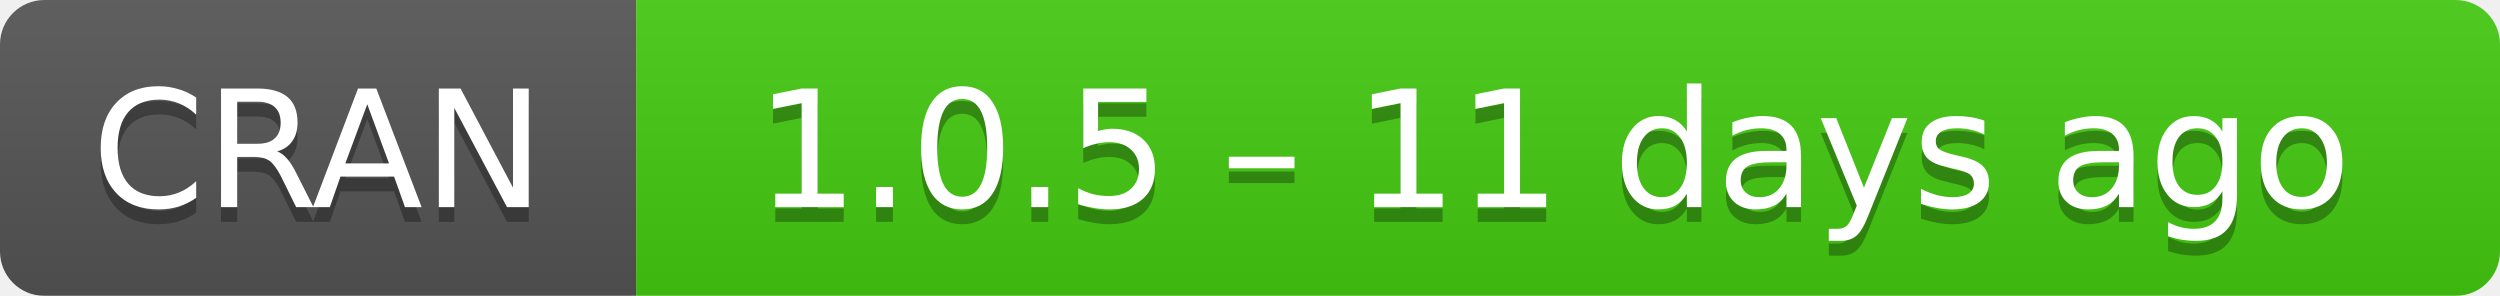
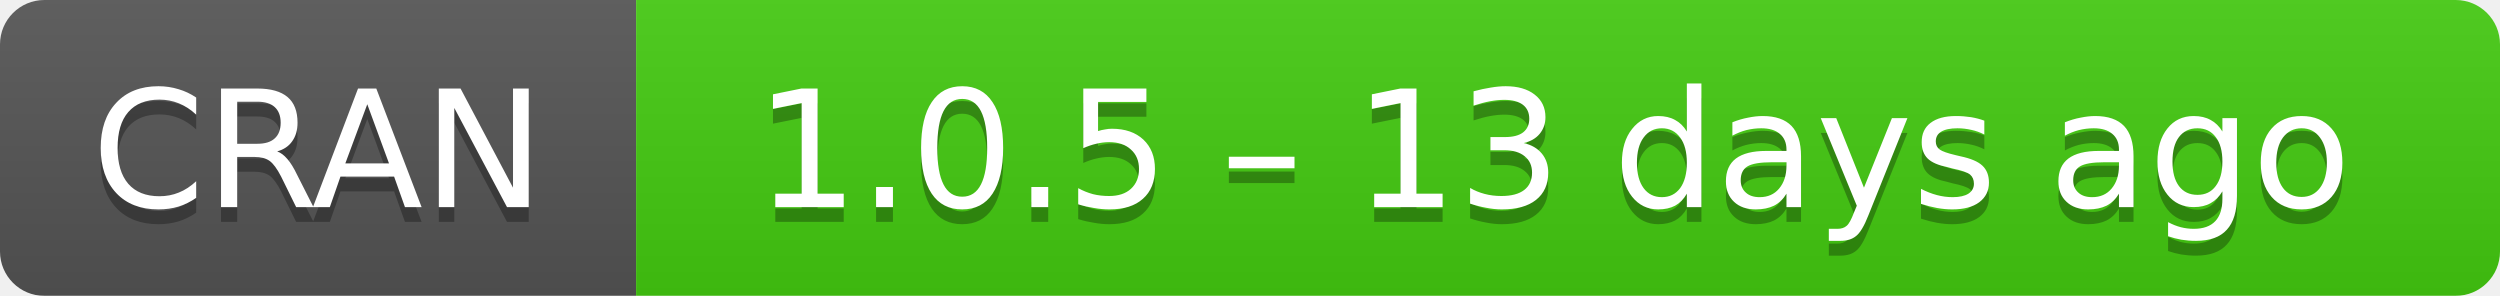
- <svg xmlns="http://www.w3.org/2000/svg" width="169" height="20" aria-label="CRAN 1.0.5 – 11 days ago">
+ <svg xmlns="http://www.w3.org/2000/svg" width="169" height="20" aria-label="CRAN 1.0.5 – 13 days ago">
  <linearGradient id="b" x2="0" y2="100%">
    <stop offset="0" stop-color="#bbb" stop-opacity=".1" />
    <stop offset="1" stop-opacity=".1" />
  </linearGradient>
  <mask id="a">
    <rect width="169" height="20" rx="3" fill="#fff" />
  </mask>
  <g mask="url(#a)">
    <path fill="#555" d="M0 0h43v20H0z" />
    <path fill="#4c1" d="M43 0h147v20H43z" />
    <path fill="url(#b)" d="M0 0h169v20H0z" />
  </g>
  <g fill="#fff" text-anchor="middle" font-family="DejaVu Sans,Verdana,Geneva,sans-serif" font-size="11">
    <text x="21.5" y="15" fill="#010101" fill-opacity=".3">
      CRAN
    </text>
    <text x="21.5" y="14">
      CRAN
    </text>
    <text x="105" y="15" fill="#010101" fill-opacity=".3">
-       1.0.5 – 11 days ago
+       1.0.5 – 13 days ago
    </text>
    <text x="105" y="14">
-       1.0.5 – 11 days ago
+       1.0.5 – 13 days ago
    </text>
  </g>
</svg>
